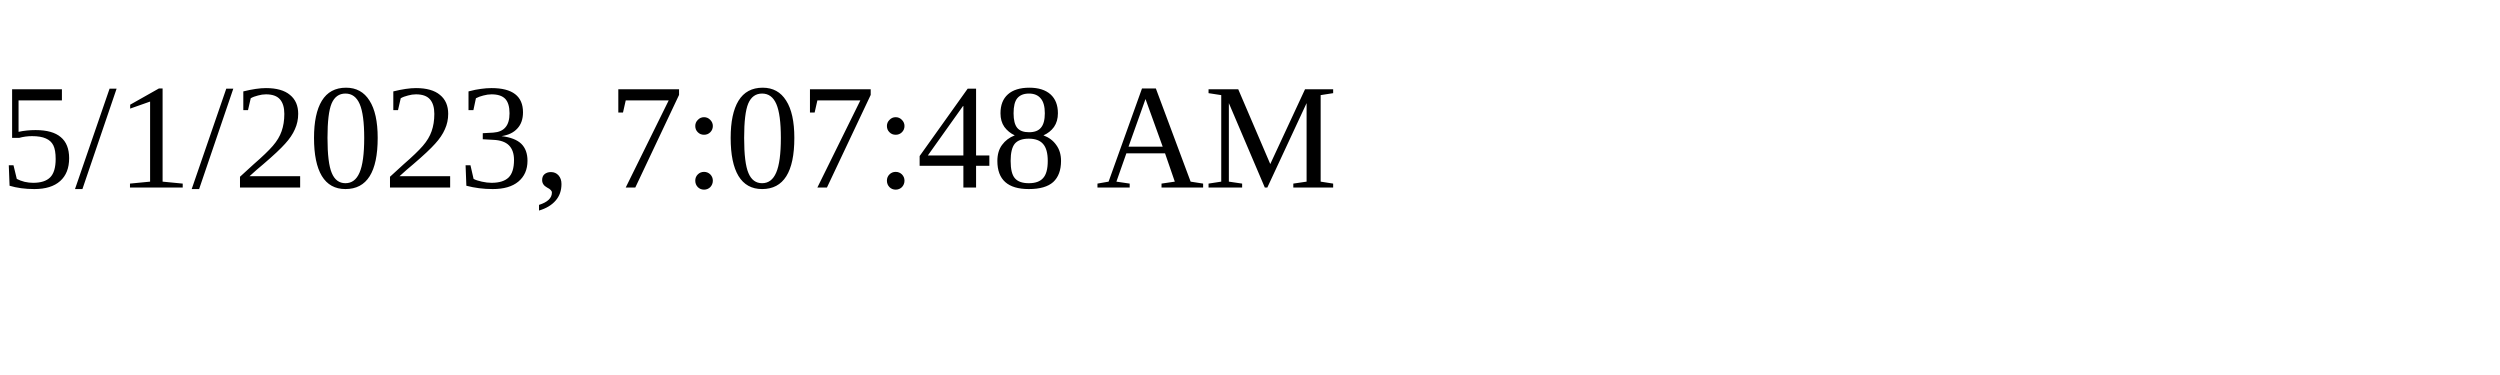
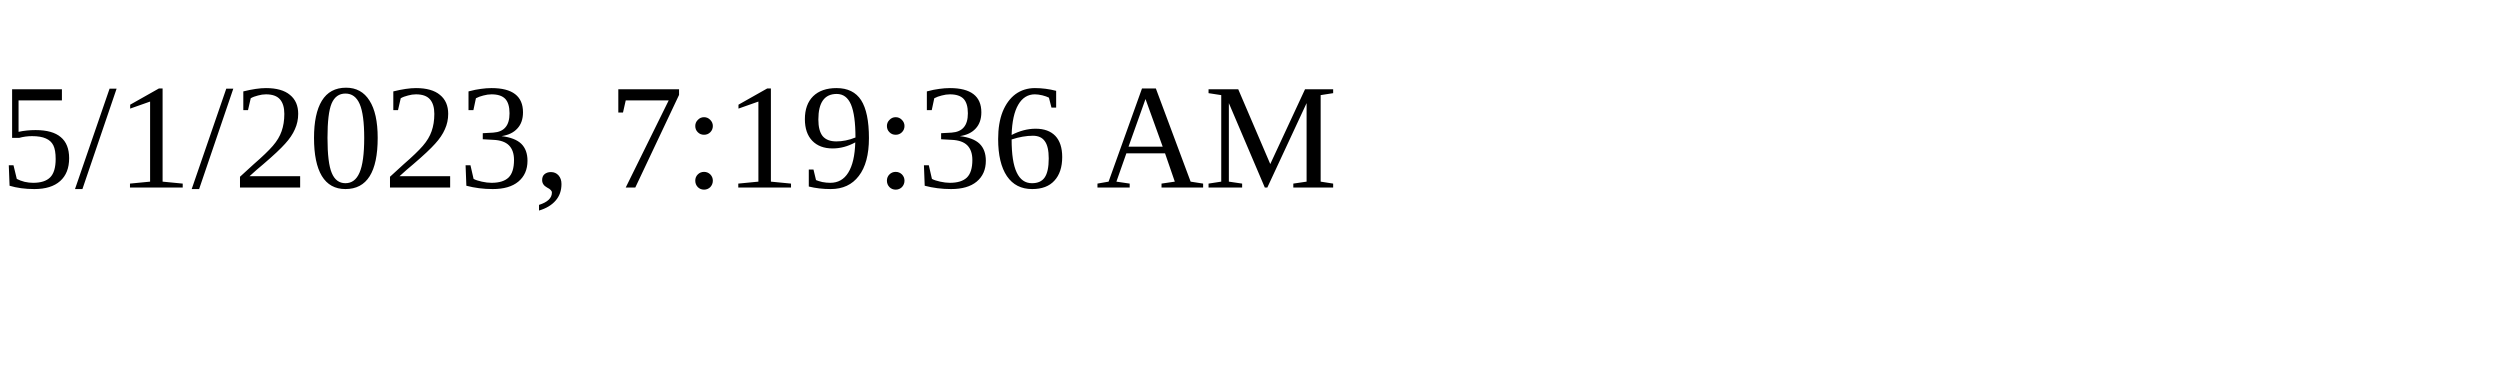
<svg xmlns="http://www.w3.org/2000/svg" height="30" width="200">
-   <text x="0" y="15">5/1/2023, 7:07:48 AM</text>
+   <text x="0" y="15">5/1/2023, 7:19:36 AM</text>
</svg>
